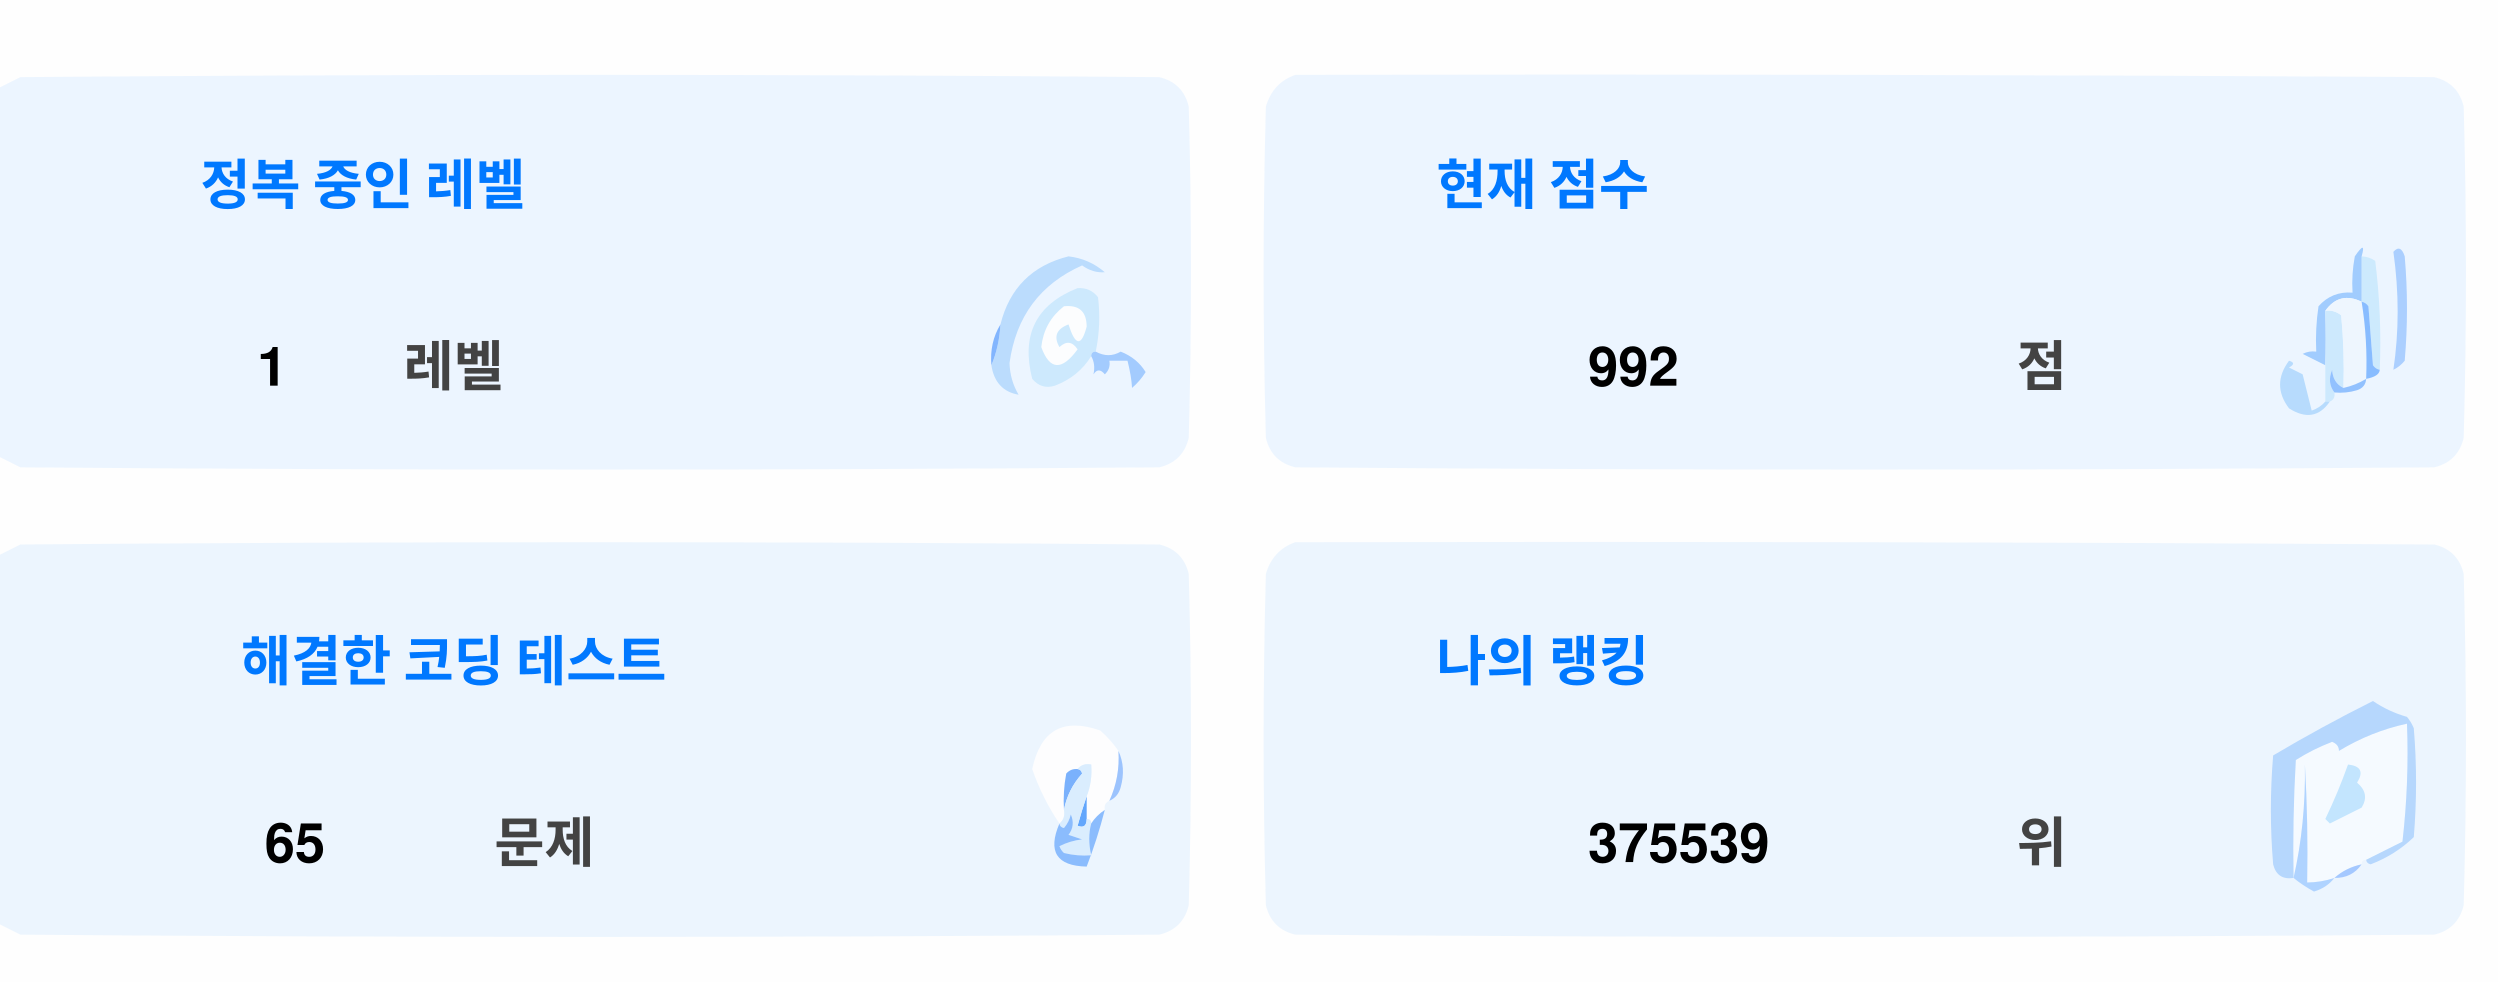
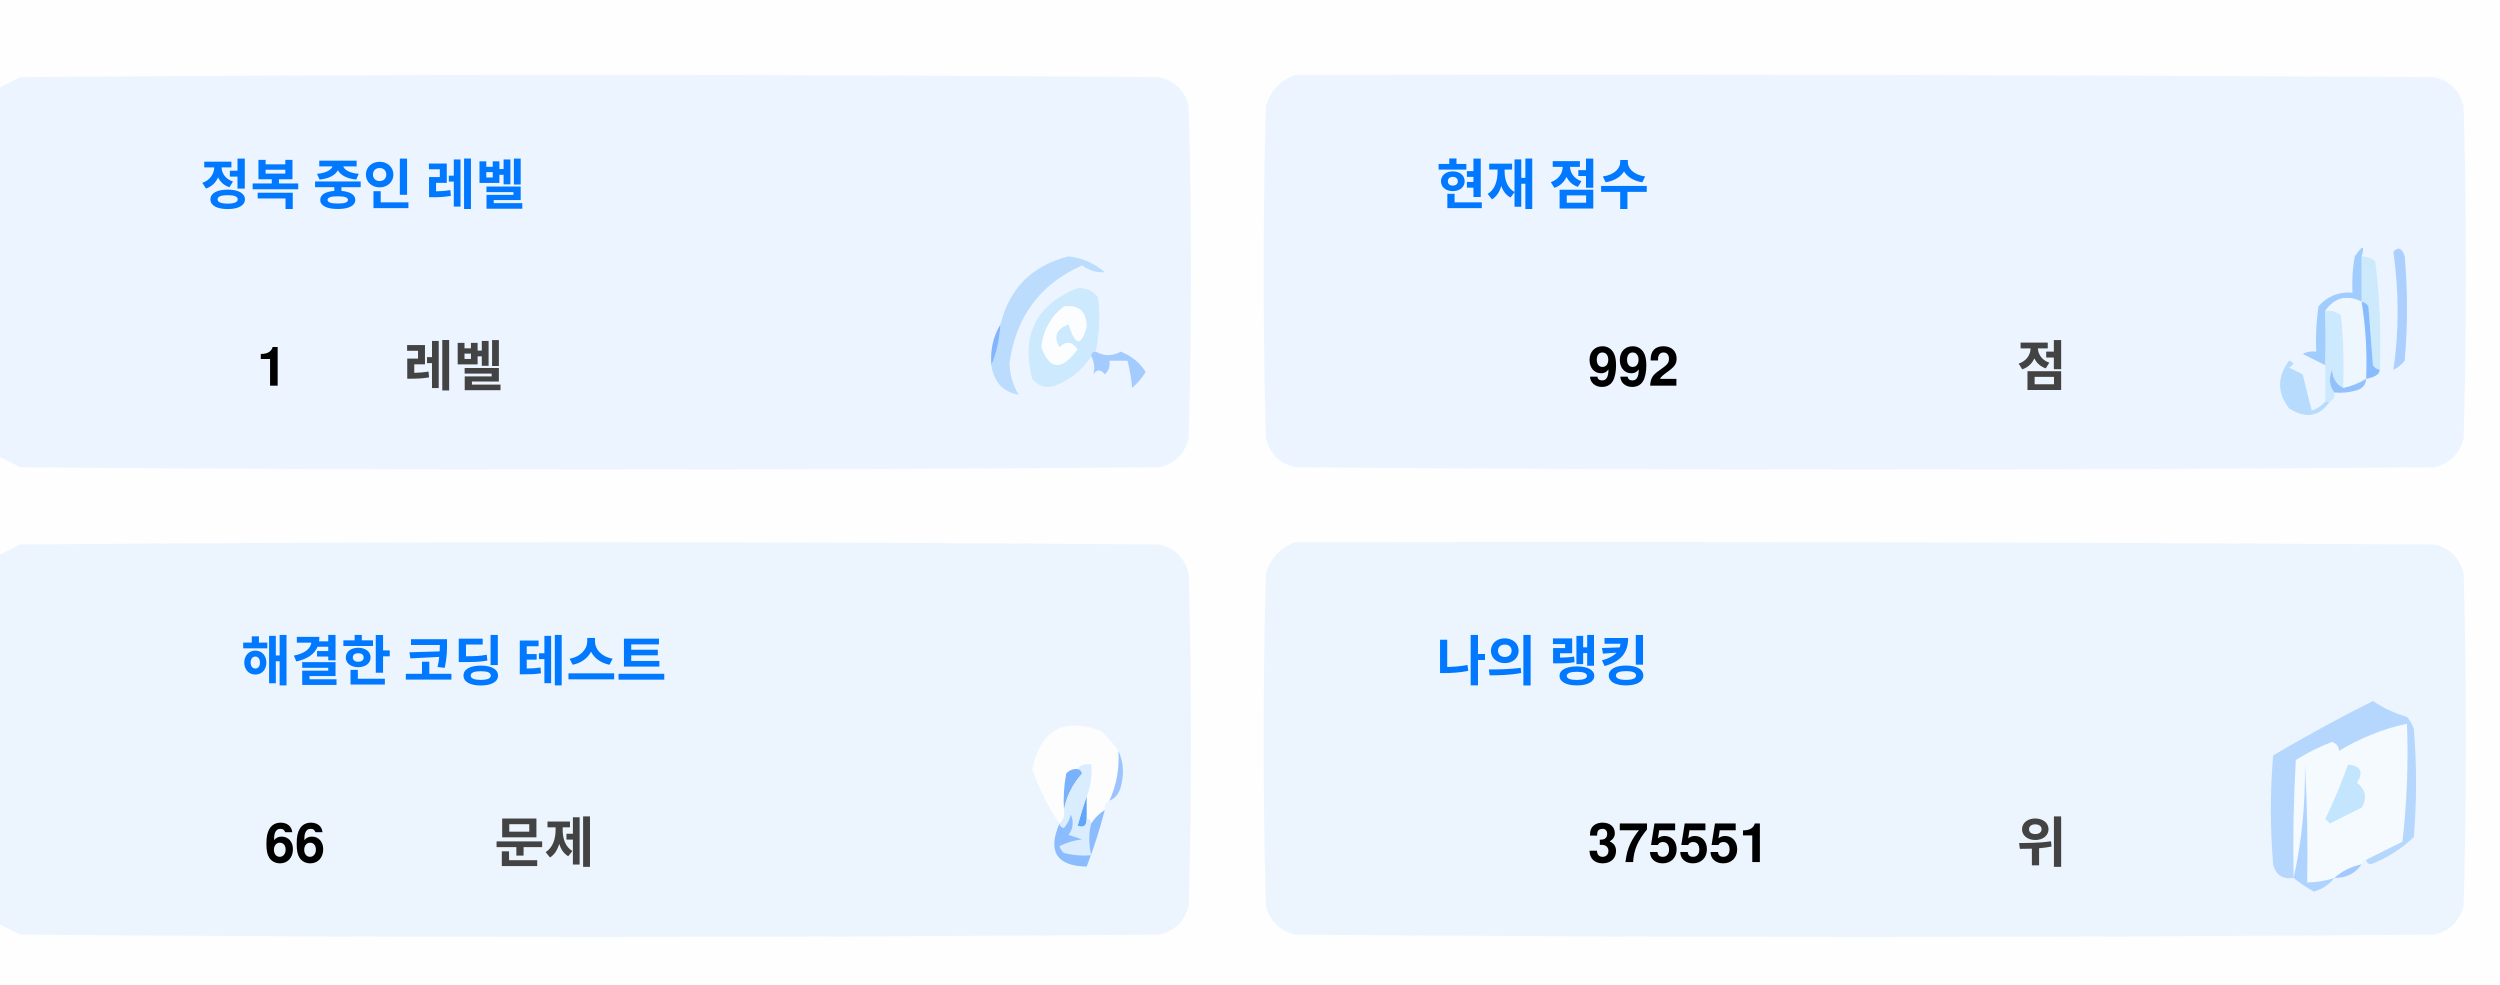
<svg xmlns="http://www.w3.org/2000/svg" version="1.1" width="551px" height="217px" style="shape-rendering:geometricPrecision; text-rendering:geometricPrecision; image-rendering:optimizeQuality; fill-rule:evenodd; clip-rule:evenodd">
  <style>.title {fill: #434343;font-size: 1rem;line-height: 1.5rem;font-weight: bold;font-family: -apple-system, BlinkMacSystemFont, Segoe UI, Helvetica, Arial, sans-serif, Apple Color Emoji, Segoe UI Emoji;}.desc {fill: #434343;font-size: 2.5rem;font-weight: bold;line-height: 1.5rem;font-family: -apple-system, BlinkMacSystemFont, Segoe UI, Helvetica, Arial, sans-serif, Apple Color Emoji, Segoe UI Emoji;}.desc-2 {fill: #434343;font-size: 1rem;font-weight: bold;line-height: 1.5rem;font-family: -apple-system, BlinkMacSystemFont, Segoe UI, Helvetica, Arial, sans-serif, Apple Color Emoji, Segoe UI Emoji;}.text, .desc {animation: twinkling 4s ease-in-out infinite;}@keyframes twinkling {40% { opacity: 1; }50% { opacity: 0.5; }60% { opacity: 1; }70% { opacity: 0.5; }80% { opacity: 1; }}</style>
  <g>
    <path style="opacity:1" fill="#fefefe" d="M -0.5,-0.5 C 183.167,-0.5 366.833,-0.5 550.5,-0.5C 550.5,71.833 550.5,144.167 550.5,216.5C 366.833,216.5 183.167,216.5 -0.5,216.5C -0.5,212.167 -0.5,207.833 -0.5,203.5C 1.14,204.32 2.807,205.153 4.5,206C 88.167,206.667 171.833,206.667 255.5,206C 259,205.167 261.167,203 262,199.5C 262.667,175.167 262.667,150.833 262,126.5C 261.167,123 259,120.833 255.5,120C 171.833,119.333 88.167,119.333 4.5,120C 2.807,120.847 1.14,121.68 -0.5,122.5C -0.5,115.167 -0.5,107.833 -0.5,100.5C 1.14,101.32 2.807,102.153 4.5,103C 88.167,103.667 171.833,103.667 255.5,103C 259,102.167 261.167,100 262,96.5C 262.667,72.167 262.667,47.833 262,23.5C 261.167,20 259,17.833 255.5,17C 171.833,16.333 88.167,16.333 4.5,17C 2.807,17.847 1.14,18.68 -0.5,19.5C -0.5,12.833 -0.5,6.167 -0.5,-0.5 Z" />
  </g>
  <g>
    <path style="opacity:1" fill="#ecf5ff" d="M -0.5,100.5 C -0.5,73.5 -0.5,46.5 -0.5,19.5C 1.14,18.68 2.807,17.847 4.5,17C 88.167,16.333 171.833,16.333 255.5,17C 259,17.833 261.167,20 262,23.5C 262.667,47.833 262.667,72.167 262,96.5C 261.167,100 259,102.167 255.5,103C 171.833,103.667 88.167,103.667 4.5,103C 2.807,102.153 1.14,101.32 -0.5,100.5 Z" />
  </g>
  <g>
    <path style="opacity:1" fill="#ecf5ff" d="M 285.5,16.5 C 369.167,16.333 452.834,16.5 536.5,17C 540,17.833 542.167,20 543,23.5C 543.667,47.833 543.667,72.167 543,96.5C 542.167,100 540,102.167 536.5,103C 452.833,103.667 369.167,103.667 285.5,103C 282,102.167 279.833,100 279,96.5C 278.333,72.167 278.333,47.833 279,23.5C 280.018,19.985 282.185,17.652 285.5,16.5 Z" />
  </g>
  <g>
    <path style="opacity:1" fill="#cdeafd" d="M 520.5,56.5 C 521.583,56.539 522.583,56.873 523.5,57.5C 524.498,65.472 524.831,73.472 524.5,81.5C 523.883,81.389 523.383,81.056 523,80.5C 522.667,76.167 522.333,71.833 522,67.5C 521.617,66.944 521.117,66.611 520.5,66.5C 520.5,63.167 520.5,59.833 520.5,56.5 Z" />
  </g>
  <g>
    <path style="opacity:1" fill="#abcfff" d="M 527.5,55.5 C 528.566,54.308 529.399,54.641 530,56.5C 530.667,64.167 530.667,71.833 530,79.5C 529.311,80.357 528.478,81.023 527.5,81.5C 528.758,73.08 528.758,64.414 527.5,55.5 Z" />
  </g>
  <g>
    <path style="opacity:1" fill="#bbdcfd" d="M 218.5,80.5 C 219.657,77.727 220.324,74.727 220.5,71.5C 222.49,63.51 227.49,58.51 235.5,56.5C 238.528,56.847 241.194,58.014 243.5,60C 241.744,60.141 240.078,59.641 238.5,58.5C 229.247,62.607 223.914,69.773 222.5,80C 222.565,82.526 223.232,84.859 224.5,87C 221.07,86.397 219.07,84.231 218.5,80.5 Z" />
  </g>
  <g>
    <path style="opacity:1" fill="#cde9fd" d="M 241.5,77.5 C 240.833,77.5 240.5,77.833 240.5,78.5C 238.628,81.529 235.961,83.695 232.5,85C 230.536,85.624 228.869,85.124 227.5,83.5C 225.021,73.791 228.354,67.124 237.5,63.5C 239.374,63.39 240.874,64.056 242,65.5C 242.497,69.524 242.331,73.524 241.5,77.5 Z" />
  </g>
  <g>
    <path style="opacity:1" fill="#fcfdfe" d="M 234.5,67.5 C 237.826,67.162 239.493,68.662 239.5,72C 238.334,76.434 237,76.267 235.5,71.5C 232.832,72.515 232.166,74.182 233.5,76.5C 235.017,75.089 236.351,75.256 237.5,77C 234.006,81.771 231.34,81.605 229.5,76.5C 229.904,72.771 231.571,69.771 234.5,67.5 Z" />
  </g>
  <g>
    <path style="opacity:1" fill="#a1ccfe" d="M 520.5,56.5 C 520.5,59.833 520.5,63.167 520.5,66.5C 517.238,64.922 514.572,65.589 512.5,68.5C 512.617,72.81 512.617,76.81 512.5,80.5C 510.86,79.68 509.193,78.847 507.5,78C 508.448,77.517 509.448,77.35 510.5,77.5C 510.335,74.15 510.502,70.817 511,67.5C 512.995,65.253 515.495,64.253 518.5,64.5C 518.336,61.813 518.503,59.146 519,56.5C 520.731,53.969 521.231,53.969 520.5,56.5 Z" />
  </g>
  <g>
    <path style="opacity:1" fill="#cde9fd" d="M 512.5,68.5 C 513.822,68.33 514.989,68.663 516,69.5C 516.499,74.823 516.666,80.156 516.5,85.5C 514.955,84.77 514.122,83.437 514,81.5C 513.22,83.387 513.387,85.054 514.5,86.5C 514.672,87.492 514.338,88.158 513.5,88.5C 513.167,88.5 512.833,88.5 512.5,88.5C 512.5,85.833 512.5,83.167 512.5,80.5C 512.617,76.81 512.617,72.81 512.5,68.5 Z" />
  </g>
  <g>
    <path style="opacity:1" fill="#eef6fe" d="M 520.5,66.5 C 521.407,72.106 521.74,77.773 521.5,83.5C 519.95,84.441 518.284,85.108 516.5,85.5C 516.666,80.156 516.499,74.823 516,69.5C 514.989,68.663 513.822,68.33 512.5,68.5C 514.572,65.589 517.238,64.922 520.5,66.5 Z" />
  </g>
  <g>
    <path style="opacity:1" fill="#88bcff" d="M 520.5,66.5 C 521.117,66.611 521.617,66.944 522,67.5C 522.333,71.833 522.667,76.167 523,80.5C 523.383,81.056 523.883,81.389 524.5,81.5C 524.445,82.469 523.445,83.136 521.5,83.5C 521.74,77.773 521.407,72.106 520.5,66.5 Z" />
  </g>
  <g>
    <path style="opacity:1" fill="#82b5fe" d="M 220.5,71.5 C 220.324,74.727 219.657,77.727 218.5,80.5C 218.215,77.171 218.882,74.171 220.5,71.5 Z" />
  </g>
  <g>
    <path style="opacity:1" fill="#a3cbfe" d="M 240.5,78.5 C 240.5,77.833 240.833,77.5 241.5,77.5C 243.391,78.536 245.224,78.536 247,77.5C 249.391,78.429 251.225,79.929 252.5,82C 251.681,83.319 250.681,84.486 249.5,85.5C 249.409,83.777 249.075,81.777 248.5,79.5C 247.167,79.5 245.833,79.5 244.5,79.5C 244.719,80.675 244.386,81.675 243.5,82.5C 242.575,81.359 241.741,81.359 241,82.5C 241.331,80.981 241.164,79.648 240.5,78.5 Z" />
  </g>
  <g>
    <path style="opacity:1" fill="#b7dbfd" d="M 512.5,88.5 C 512.833,88.5 513.167,88.5 513.5,88.5C 511.199,91.857 508.199,92.357 504.5,90C 501.872,86.535 501.872,83.035 504.5,79.5C 505.696,79.846 505.696,80.346 504.5,81C 505.5,81.5 506.5,82 507.5,82.5C 508.167,85.167 508.833,87.833 509.5,90.5C 510.739,90.058 511.739,89.391 512.5,88.5 Z" />
  </g>
  <g>
    <path style="opacity:1" fill="#92c1fe" d="M 516.5,85.5 C 518.284,85.108 519.95,84.441 521.5,83.5C 521.423,84.75 520.756,85.583 519.5,86C 517.866,86.493 516.199,86.66 514.5,86.5C 513.387,85.054 513.22,83.387 514,81.5C 514.122,83.437 514.955,84.77 516.5,85.5 Z" />
  </g>
  <g>
    <path style="opacity:1" fill="#ecf5fe" d="M -0.5,203.5 C -0.5,176.5 -0.5,149.5 -0.5,122.5C 1.14,121.68 2.807,120.847 4.5,120C 88.167,119.333 171.833,119.333 255.5,120C 259,120.833 261.167,123 262,126.5C 262.667,150.833 262.667,175.167 262,199.5C 261.167,203 259,205.167 255.5,206C 171.833,206.667 88.167,206.667 4.5,206C 2.807,205.153 1.14,204.32 -0.5,203.5 Z" />
  </g>
  <g>
    <path style="opacity:1" fill="#ecf5fe" d="M 285.5,119.5 C 369.167,119.333 452.834,119.5 536.5,120C 540,120.833 542.167,123 543,126.5C 543.667,150.833 543.667,175.167 543,199.5C 542.167,203 540,205.167 536.5,206C 452.833,206.667 369.167,206.667 285.5,206C 282,205.167 279.833,203 279,199.5C 278.333,175.167 278.333,150.833 279,126.5C 280.018,122.985 282.185,120.652 285.5,119.5 Z" />
  </g>
  <g>
    <path style="opacity:1" fill="#fdfdfe" d="M 246.5,165.5 C 246.758,169.367 246.092,173.034 244.5,176.5C 243.662,176.842 243.328,177.508 243.5,178.5C 242.272,179.306 241.272,180.306 240.5,181.5C 240.5,180.833 240.167,180.5 239.5,180.5C 239.5,178.833 239.5,177.167 239.5,175.5C 240.369,173.283 240.702,170.95 240.5,168.5C 239.209,168.263 238.209,168.596 237.5,169.5C 236.504,169.414 235.671,169.748 235,170.5C 234.503,173.146 234.336,175.813 234.5,178.5C 234.737,179.791 234.404,180.791 233.5,181.5C 230.986,177.806 228.986,173.806 227.5,169.5C 229.309,160.957 234.309,158.124 242.5,161C 244.07,162.397 245.404,163.897 246.5,165.5 Z" />
  </g>
  <g>
    <path style="opacity:1" fill="#f5faff" d="M 521.5,189.5 C 520.833,189.5 520.5,189.833 520.5,190.5C 518.181,190.992 516.181,191.992 514.5,193.5C 512.565,194.15 510.565,194.483 508.5,194.5C 508.666,185.827 508.5,177.16 508,168.5C 508.141,177.227 507.308,185.56 505.5,193.5C 505.334,184.827 505.5,176.16 506,167.5C 508.527,165.903 511.194,164.57 514,163.5C 515.011,163.892 515.511,164.559 515.5,165.5C 520.21,162.641 525.21,160.641 530.5,159.5C 530.831,168.192 530.498,176.859 529.5,185.5C 526.807,186.847 524.14,188.18 521.5,189.5 Z" />
  </g>
  <g>
    <path style="opacity:1" fill="#b6d7fd" d="M 521.5,189.5 C 524.14,188.18 526.807,186.847 529.5,185.5C 530.498,176.859 530.831,168.192 530.5,159.5C 525.21,160.641 520.21,162.641 515.5,165.5C 515.511,164.559 515.011,163.892 514,163.5C 511.194,164.57 508.527,165.903 506,167.5C 505.5,176.16 505.334,184.827 505.5,193.5C 503.089,193.863 501.589,192.863 501,190.5C 500.333,182.5 500.333,174.5 501,166.5C 508.173,162.246 515.507,158.246 523,154.5C 525.304,156.068 527.804,157.235 530.5,158C 531.126,158.75 531.626,159.584 532,160.5C 532.667,168.5 532.667,176.5 532,184.5C 529.292,187.111 526.125,189.111 522.5,190.5C 521.893,190.376 521.56,190.043 521.5,189.5 Z" />
  </g>
  <g>
    <path style="opacity:1" fill="#c3e5fe" d="M 517.5,168.5 C 520.317,168.801 520.984,170.134 519.5,172.5C 521.439,174.122 521.772,175.956 520.5,178C 518.167,179.167 515.833,180.333 513.5,181.5C 513.167,181.167 512.833,180.833 512.5,180.5C 514.414,176.515 516.081,172.515 517.5,168.5 Z" />
  </g>
  <g>
    <path style="opacity:1" fill="#7ab1fc" d="M 237.5,169.5 C 238.043,169.56 238.376,169.893 238.5,170.5C 236.395,172.836 235.062,175.503 234.5,178.5C 234.336,175.813 234.503,173.146 235,170.5C 235.671,169.748 236.504,169.414 237.5,169.5 Z" />
  </g>
  <g>
    <path style="opacity:1" fill="#afd3ff" d="M 514.5,193.5 C 513.378,194.947 511.878,195.947 510,196.5C 508.348,195.601 506.848,194.601 505.5,193.5C 507.308,185.56 508.141,177.227 508,168.5C 508.5,177.16 508.666,185.827 508.5,194.5C 510.565,194.483 512.565,194.15 514.5,193.5 Z" />
  </g>
  <g>
    <path style="opacity:1" fill="#9cc3fd" d="M 246.5,165.5 C 247.634,167.966 247.801,170.633 247,173.5C 246.623,174.942 245.79,175.942 244.5,176.5C 246.092,173.034 246.758,169.367 246.5,165.5 Z" />
  </g>
  <g>
    <path style="opacity:1" fill="#62a6fc" d="M 239.5,175.5 C 239.5,177.167 239.5,178.833 239.5,180.5C 239.483,182.028 238.816,182.528 237.5,182C 238.117,179.723 238.784,177.556 239.5,175.5 Z" />
  </g>
  <g>
    <path style="opacity:1" fill="#daedfe" d="M 237.5,169.5 C 238.209,168.596 239.209,168.263 240.5,168.5C 240.702,170.95 240.369,173.283 239.5,175.5C 238.784,177.556 238.117,179.723 237.5,182C 238.816,182.528 239.483,182.028 239.5,180.5C 240.167,180.5 240.5,180.833 240.5,181.5C 239.918,183.669 239.918,186.002 240.5,188.5C 238.473,188.662 236.473,188.495 234.5,188C 234.043,187.586 233.709,187.086 233.5,186.5C 235.078,185.702 236.744,185.202 238.5,185C 237.5,184.667 236.5,184.333 235.5,184C 236.554,182.612 236.72,181.112 236,179.5C 235.751,180.624 235.251,181.624 234.5,182.5C 233.893,182.376 233.56,182.043 233.5,181.5C 234.404,180.791 234.737,179.791 234.5,178.5C 235.062,175.503 236.395,172.836 238.5,170.5C 238.376,169.893 238.043,169.56 237.5,169.5 Z" />
  </g>
  <g>
    <path style="opacity:1" fill="#8bbcfd" d="M 243.5,178.5 C 242.395,182.803 241.062,186.969 239.5,191C 232.857,190.847 230.857,187.68 233.5,181.5C 233.56,182.043 233.893,182.376 234.5,182.5C 235.251,181.624 235.751,180.624 236,179.5C 236.72,181.112 236.554,182.612 235.5,184C 236.5,184.333 237.5,184.667 238.5,185C 236.744,185.202 235.078,185.702 233.5,186.5C 233.709,187.086 234.043,187.586 234.5,188C 236.473,188.495 238.473,188.662 240.5,188.5C 239.918,186.002 239.918,183.669 240.5,181.5C 241.272,180.306 242.272,179.306 243.5,178.5 Z" />
  </g>
  <g>
    <path style="opacity:1" fill="#a4c8ff" d="M 520.5,190.5 C 519.089,192.539 517.089,193.539 514.5,193.5C 516.181,191.992 518.181,190.992 520.5,190.5 Z" />
  </g>
  <text text-anchor="middle" x="80" y="45" class="title" style="fill:#0078ff;" stroke="#none" stroke-width="1">정복 중인 레벨</text>
  <text text-anchor="middle" x="60" y="85" class="desc" style="fill:#000000;" stroke="#none" stroke-width="1">1</text>
  <text text-anchor="middle" x="100" y="85" class="desc-2" style="fill:#434343;" stroke="#none" stroke-width="1">레벨</text>
  <text text-anchor="middle" x="340" y="45" class="title" style="fill:#0078ff;" stroke="#none" stroke-width="1">현재 점수</text>
  <text text-anchor="middle" x="360" y="85" class="desc" style="fill:#000000;" stroke="#none" stroke-width="1">992</text>
  <text text-anchor="middle" x="450" y="85" class="desc-2" style="fill:#434343;" stroke="#none" stroke-width="1">점</text>
  <text text-anchor="middle" x="100" y="150" class="title" style="fill:#0078ff;" stroke="#none" stroke-width="1">해결한 코딩 테스트</text>
-   <text text-anchor="middle" x="65" y="190" class="desc" style="fill:#000000;" stroke="#none" stroke-width="1">65</text>
+   <text text-anchor="middle" x="65" y="190" class="desc" style="fill:#000000;" stroke="#none" stroke-width="1">66</text>
  <text text-anchor="middle" x="120" y="190" class="desc-2" style="fill:#434343;" stroke="#none" stroke-width="1">문제</text>
  <text text-anchor="middle" x="340" y="150" class="title" style="fill:#0078ff;" stroke="#none" stroke-width="1">나의 랭킹</text>
-   <text text-anchor="middle" x="370" y="190" class="desc" style="fill:#000000;" stroke="#none" stroke-width="1">375539</text>
+   <text text-anchor="middle" x="370" y="190" class="desc" style="fill:#000000;" stroke="#none" stroke-width="1">375551</text>
  <text text-anchor="middle" x="450" y="190" class="desc-2" style="fill:#434343;" stroke="#none" stroke-width="1">위</text>
</svg>
